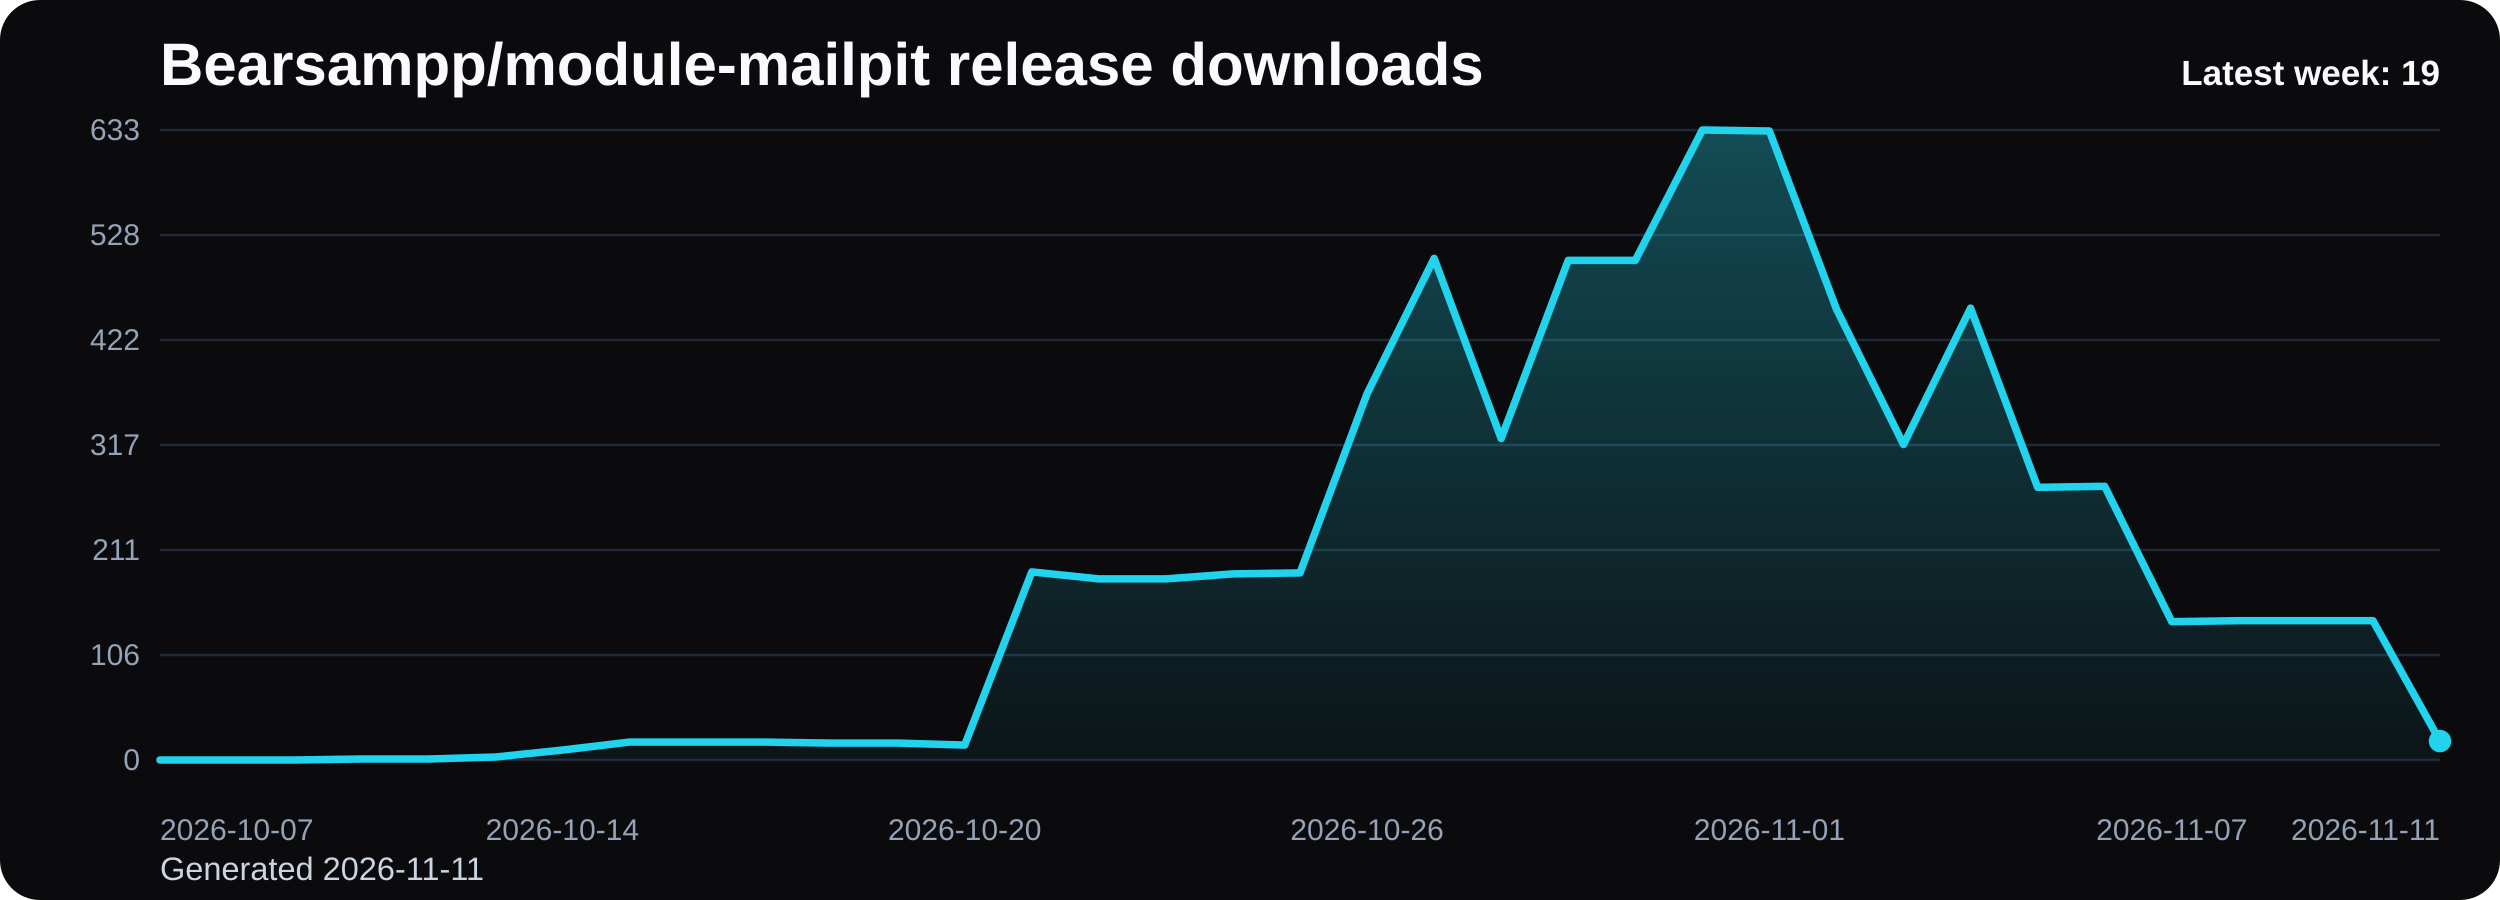
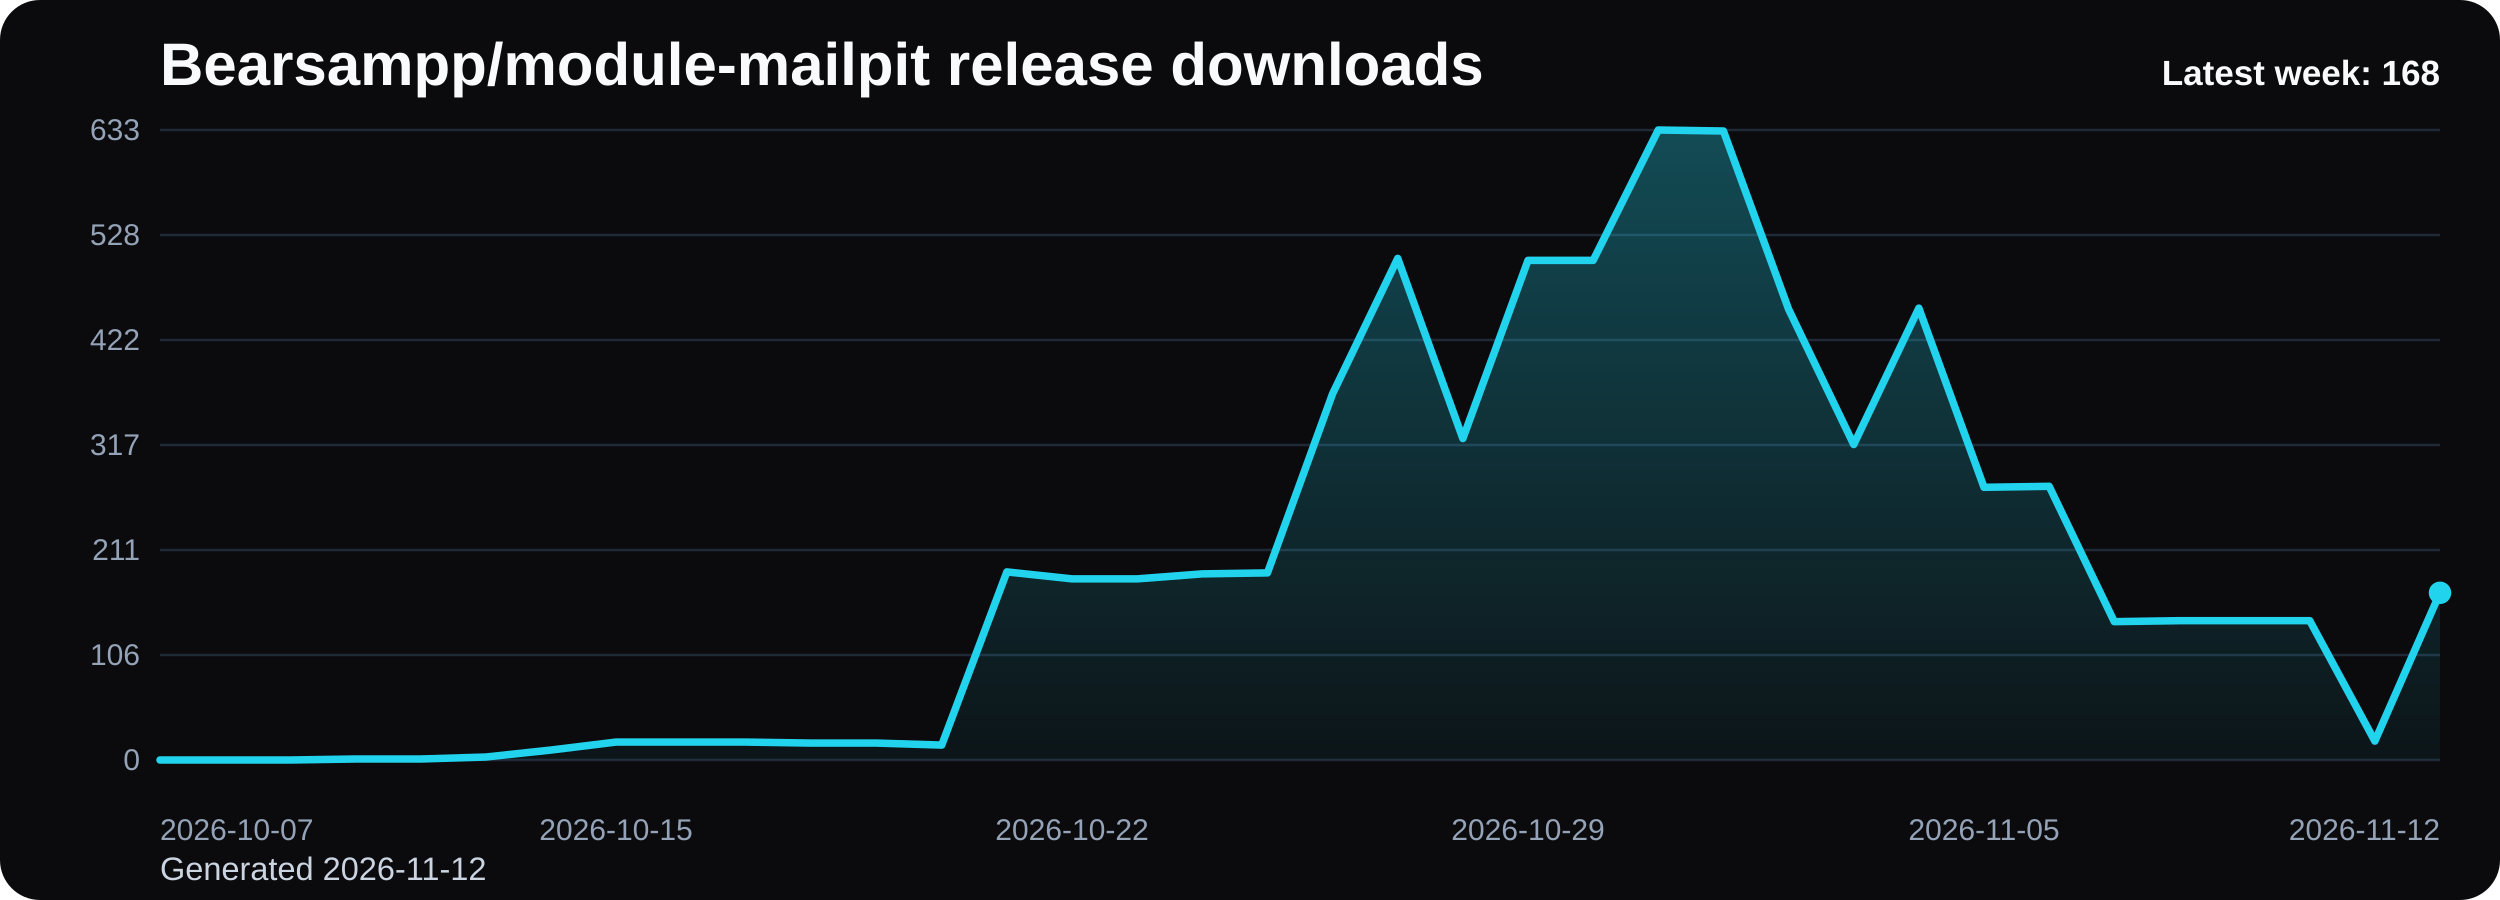
<svg xmlns="http://www.w3.org/2000/svg" viewBox="0 0 1000 360" role="img" aria-label="Bearsampp/module-mailpit release downloads chart">
  <defs>
    <linearGradient id="fill-weekly-black" x1="0" y1="0" x2="0" y2="1">
      <stop offset="0%" stop-color="#22d3ee" stop-opacity="0.32" />
      <stop offset="100%" stop-color="#22d3ee" stop-opacity="0.05" />
    </linearGradient>
    <style>
      .bg { fill: #0b0b0d; }
      .title { font: 700 24px Arial, sans-serif; fill: #f8fafc; }
      .sub { font: 400 13px Arial, sans-serif; fill: #cbd5e1; }
      .grid { stroke: #1f2937; stroke-width: 1; }
      .axis { font: 400 12px Arial, sans-serif; fill: #94a3b8; }
      .line { fill: none; stroke: #22d3ee; stroke-width: 3; stroke-linecap: round; stroke-linejoin: round; }
      .dot { fill: #22d3ee; }
      .value { font: 600 11px Arial, sans-serif; fill: #cbd5e1; }
      .latest { font: 700 14px Arial, sans-serif; fill: #f8fafc; }
    </style>
  </defs>
  <rect class="bg" x="0" y="0" width="1000" height="360" rx="16" />
  <text class="title" x="64" y="34">Bearsampp/module-mailpit release downloads</text>
-   <text class="sub" x="64" y="352">Generated 2026-11-11</text>
+   <text class="sub" x="64" y="352">Generated 2026-11-12</text>
  <line x1="64" y1="52.00" x2="976" y2="52.00" class="grid" />
  <text x="56" y="56.00" text-anchor="end" class="axis">633</text>
  <line x1="64" y1="94.00" x2="976" y2="94.00" class="grid" />
  <text x="56" y="98.00" text-anchor="end" class="axis">528</text>
  <line x1="64" y1="136.00" x2="976" y2="136.00" class="grid" />
  <text x="56" y="140.00" text-anchor="end" class="axis">422</text>
  <line x1="64" y1="178.00" x2="976" y2="178.00" class="grid" />
  <text x="56" y="182.00" text-anchor="end" class="axis">317</text>
  <line x1="64" y1="220.00" x2="976" y2="220.00" class="grid" />
  <text x="56" y="224.00" text-anchor="end" class="axis">211</text>
  <line x1="64" y1="262.00" x2="976" y2="262.00" class="grid" />
  <text x="56" y="266.00" text-anchor="end" class="axis">106</text>
  <line x1="64" y1="304.00" x2="976" y2="304.00" class="grid" />
  <text x="56" y="308.00" text-anchor="end" class="axis">0</text>
-   <path d="M 64.00 304 L 64.00 304.00 L 90.82 304.00 L 117.65 304.00 L 144.47 303.60 L 171.29 303.60 L 198.12 302.81 L 224.94 300.02 L 251.76 296.83 L 278.59 296.83 L 305.41 296.83 L 332.24 297.23 L 359.06 297.23 L 385.88 298.03 L 412.71 228.76 L 439.53 231.55 L 466.35 231.55 L 493.18 229.55 L 520.00 229.16 L 546.82 157.50 L 573.65 103.36 L 600.47 175.41 L 627.29 104.15 L 654.12 104.15 L 680.94 52.00 L 707.76 52.40 L 734.59 123.66 L 761.41 177.80 L 788.24 123.26 L 815.06 194.92 L 841.88 194.52 L 868.71 248.66 L 895.53 248.27 L 922.35 248.27 L 949.18 248.27 L 976.00 296.44 L 976.00 304 Z" fill="url(#fill-weekly-black)" />
-   <polyline class="line" points="64.00,304.00 90.82,304.00 117.65,304.00 144.47,303.60 171.29,303.60 198.12,302.81 224.94,300.02 251.76,296.83 278.59,296.83 305.41,296.83 332.24,297.23 359.06,297.23 385.88,298.03 412.71,228.76 439.53,231.55 466.35,231.55 493.18,229.55 520.00,229.16 546.82,157.50 573.65,103.36 600.47,175.41 627.29,104.15 654.12,104.15 680.94,52.00 707.76,52.40 734.59,123.66 761.41,177.80 788.24,123.26 815.06,194.92 841.88,194.52 868.71,248.66 895.53,248.27 922.35,248.27 949.18,248.27 976.00,296.44" />
-   <circle class="dot" cx="976.00" cy="296.44" r="4.5" />
+   <path d="M 64.00 304 L 64.00 304.00 L 90.06 304.00 L 116.11 304.00 L 142.17 303.60 L 168.23 303.60 L 194.29 302.81 L 220.34 300.02 L 246.40 296.83 L 272.46 296.83 L 298.51 296.83 L 324.57 297.23 L 350.63 297.23 L 376.69 298.03 L 402.74 228.76 L 428.80 231.55 L 454.86 231.55 L 480.91 229.55 L 506.97 229.16 L 533.03 157.50 L 559.09 103.36 L 585.14 175.41 L 611.20 104.15 L 637.26 104.15 L 663.31 52.00 L 689.37 52.40 L 715.43 123.66 L 741.49 177.80 L 767.54 123.26 L 793.60 194.92 L 819.66 194.52 L 845.71 248.66 L 871.77 248.27 L 897.83 248.27 L 923.89 248.27 L 949.94 296.44 L 976.00 237.12 L 976.00 304 Z" fill="url(#fill-weekly-black)" />
+   <polyline class="line" points="64.00,304.00 90.06,304.00 116.11,304.00 142.17,303.60 168.23,303.60 194.29,302.81 220.34,300.02 246.40,296.83 272.46,296.83 298.51,296.83 324.57,297.23 350.63,297.23 376.69,298.03 402.74,228.76 428.80,231.55 454.86,231.55 480.91,229.55 506.97,229.16 533.03,157.50 559.09,103.36 585.14,175.41 611.20,104.15 637.26,104.15 663.31,52.00 689.37,52.40 715.43,123.66 741.49,177.80 767.54,123.26 793.60,194.92 819.66,194.52 845.71,248.66 871.77,248.27 897.83,248.27 923.89,248.27 949.94,296.44 976.00,237.12" />
+   <circle class="dot" cx="976.00" cy="237.12" r="4.5" />
  <text class="axis" x="64.00" y="336" text-anchor="start">2026-10-07</text>
-   <text class="axis" x="224.94" y="336" text-anchor="middle">2026-10-14</text>
-   <text class="axis" x="385.88" y="336" text-anchor="middle">2026-10-20</text>
-   <text class="axis" x="546.82" y="336" text-anchor="middle">2026-10-26</text>
-   <text class="axis" x="707.76" y="336" text-anchor="middle">2026-11-01</text>
-   <text class="axis" x="868.71" y="336" text-anchor="middle">2026-11-07</text>
-   <text class="axis" x="976.00" y="336" text-anchor="end">2026-11-11</text>
-   <text class="latest" x="976" y="34" text-anchor="end">Latest week: 19</text>
+   <text class="axis" x="246.40" y="336" text-anchor="middle">2026-10-15</text>
+   <text class="axis" x="428.80" y="336" text-anchor="middle">2026-10-22</text>
+   <text class="axis" x="611.20" y="336" text-anchor="middle">2026-10-29</text>
+   <text class="axis" x="793.60" y="336" text-anchor="middle">2026-11-05</text>
+   <text class="axis" x="976.00" y="336" text-anchor="end">2026-11-12</text>
+   <text class="latest" x="976" y="34" text-anchor="end">Latest week: 168</text>
</svg>
